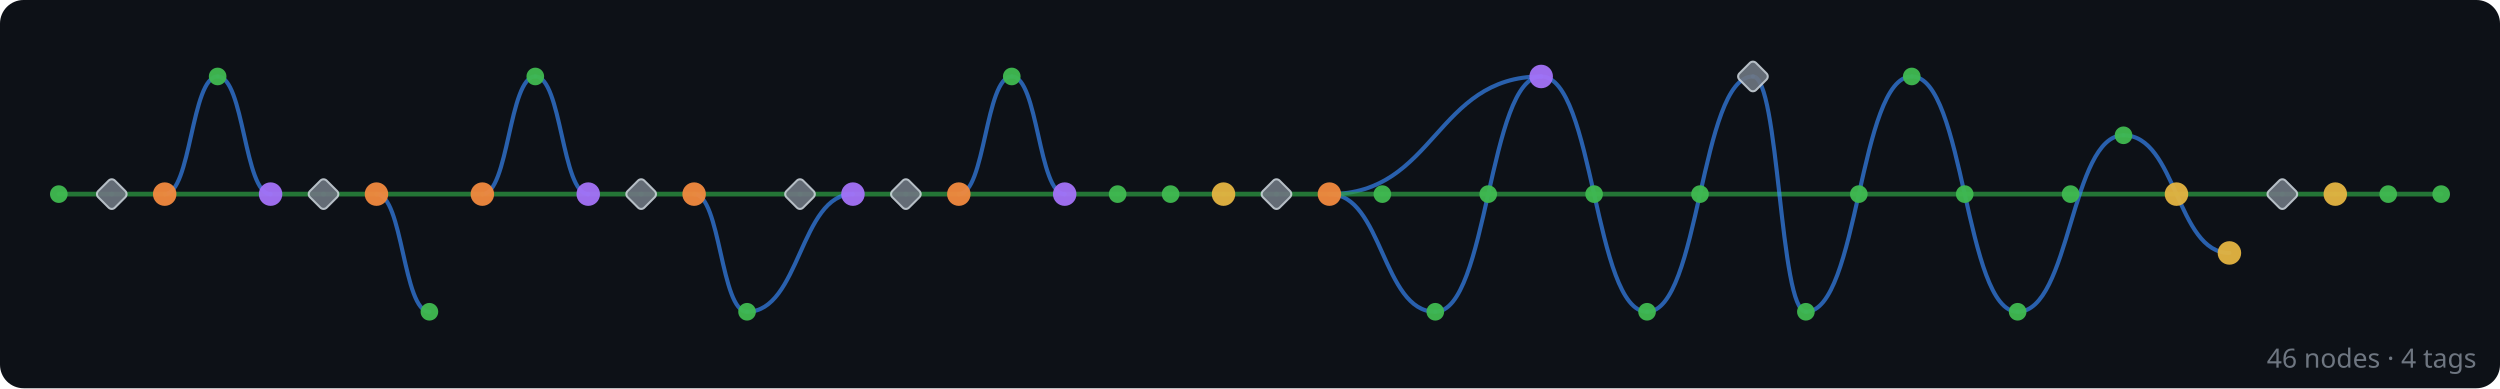
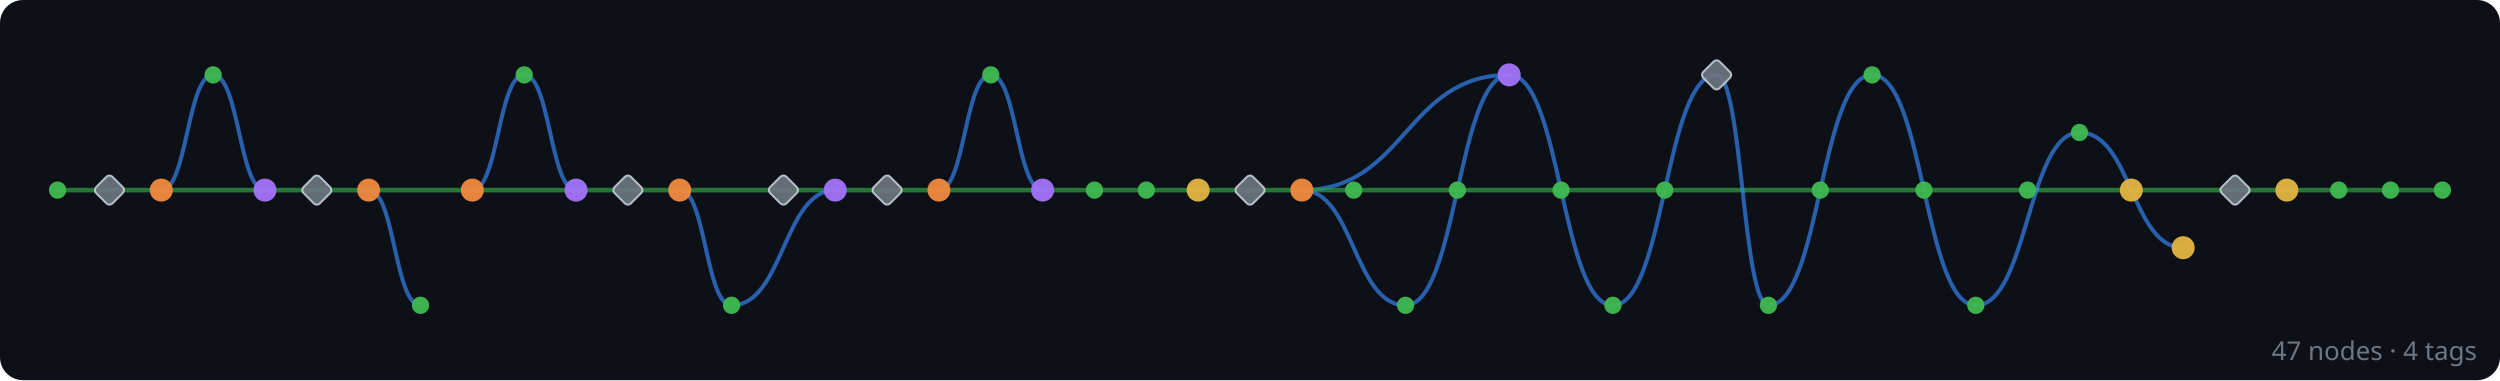
- <svg xmlns="http://www.w3.org/2000/svg" width="850" height="132" viewBox="0 0 850 132">
+ <svg xmlns="http://www.w3.org/2000/svg" width="868" height="132" viewBox="0 0 868 132">
  <rect width="100%" height="100%" fill="#0d1117" rx="8" />
  <g id="edges" stroke-linecap="round">
+     <line x1="848" y1="66" x2="830" y2="66" stroke="#2ea043" stroke-width="1.6" opacity="0.7" />
    <line x1="830" y1="66" x2="812" y2="66" stroke="#2ea043" stroke-width="1.6" opacity="0.7" />
    <line x1="812" y1="66" x2="794" y2="66" stroke="#2ea043" stroke-width="1.6" opacity="0.7" />
    <line x1="794" y1="66" x2="776" y2="66" stroke="#2ea043" stroke-width="1.6" opacity="0.7" />
    <line x1="776" y1="66" x2="740" y2="66" stroke="#2ea043" stroke-width="1.6" opacity="0.7" />
    <path d="M 758 86 C 740 86, 740 46, 722 46" fill="none" stroke="#388bfd" stroke-width="1.4" opacity="0.65" />
    <line x1="740" y1="66" x2="704" y2="66" stroke="#2ea043" stroke-width="1.6" opacity="0.7" />
    <path d="M 722 46 C 704 46, 704 106, 686 106" fill="none" stroke="#388bfd" stroke-width="1.4" opacity="0.65" />
    <line x1="704" y1="66" x2="668" y2="66" stroke="#2ea043" stroke-width="1.6" opacity="0.7" />
    <path d="M 686 106 C 668 106, 668 26, 650 26" fill="none" stroke="#388bfd" stroke-width="1.4" opacity="0.65" />
    <line x1="668" y1="66" x2="632" y2="66" stroke="#2ea043" stroke-width="1.6" opacity="0.7" />
    <path d="M 650 26 C 632 26, 632 106, 614 106" fill="none" stroke="#388bfd" stroke-width="1.4" opacity="0.65" />
    <line x1="632" y1="66" x2="578" y2="66" stroke="#2ea043" stroke-width="1.6" opacity="0.7" />
    <path d="M 614 106 C 605 106, 605 26, 596 26" fill="none" stroke="#388bfd" stroke-width="1.4" opacity="0.65" />
    <path d="M 596 26 C 578 26, 578 106, 560 106" fill="none" stroke="#388bfd" stroke-width="1.4" opacity="0.65" />
    <line x1="578" y1="66" x2="542" y2="66" stroke="#2ea043" stroke-width="1.6" opacity="0.7" />
    <path d="M 560 106 C 542 106, 542 26, 524 26" fill="none" stroke="#388bfd" stroke-width="1.4" opacity="0.65" />
    <line x1="542" y1="66" x2="506" y2="66" stroke="#2ea043" stroke-width="1.6" opacity="0.7" />
    <path d="M 524 26 C 488 26, 488 66, 452 66" fill="none" stroke="#388bfd" stroke-width="1.4" opacity="0.65" />
    <path d="M 524 26 C 506 26, 506 106, 488 106" fill="none" stroke="#388bfd" stroke-width="1.4" opacity="0.65" />
    <line x1="506" y1="66" x2="470" y2="66" stroke="#2ea043" stroke-width="1.6" opacity="0.7" />
    <path d="M 488 106 C 470 106, 470 66, 452 66" fill="none" stroke="#388bfd" stroke-width="1.4" opacity="0.65" />
    <line x1="470" y1="66" x2="452" y2="66" stroke="#2ea043" stroke-width="1.6" opacity="0.7" />
    <line x1="452" y1="66" x2="434" y2="66" stroke="#2ea043" stroke-width="1.6" opacity="0.7" />
    <line x1="434" y1="66" x2="416" y2="66" stroke="#2ea043" stroke-width="1.6" opacity="0.7" />
    <line x1="416" y1="66" x2="398" y2="66" stroke="#2ea043" stroke-width="1.6" opacity="0.7" />
    <line x1="398" y1="66" x2="380" y2="66" stroke="#2ea043" stroke-width="1.6" opacity="0.7" />
    <line x1="380" y1="66" x2="362" y2="66" stroke="#2ea043" stroke-width="1.6" opacity="0.7" />
    <line x1="362" y1="66" x2="326" y2="66" stroke="#2ea043" stroke-width="1.6" opacity="0.7" />
    <path d="M 362 66 C 353 66, 353 26, 344 26" fill="none" stroke="#388bfd" stroke-width="1.4" opacity="0.65" />
    <path d="M 344 26 C 335 26, 335 66, 326 66" fill="none" stroke="#388bfd" stroke-width="1.4" opacity="0.65" />
    <line x1="326" y1="66" x2="308" y2="66" stroke="#2ea043" stroke-width="1.6" opacity="0.7" />
    <line x1="308" y1="66" x2="290" y2="66" stroke="#2ea043" stroke-width="1.6" opacity="0.7" />
    <line x1="290" y1="66" x2="272" y2="66" stroke="#2ea043" stroke-width="1.6" opacity="0.7" />
    <path d="M 290 66 C 272 66, 272 106, 254 106" fill="none" stroke="#388bfd" stroke-width="1.4" opacity="0.65" />
    <line x1="272" y1="66" x2="236" y2="66" stroke="#2ea043" stroke-width="1.6" opacity="0.7" />
    <path d="M 254 106 C 245 106, 245 66, 236 66" fill="none" stroke="#388bfd" stroke-width="1.4" opacity="0.65" />
    <line x1="236" y1="66" x2="218" y2="66" stroke="#2ea043" stroke-width="1.6" opacity="0.7" />
    <line x1="218" y1="66" x2="200" y2="66" stroke="#2ea043" stroke-width="1.6" opacity="0.7" />
    <line x1="200" y1="66" x2="164" y2="66" stroke="#2ea043" stroke-width="1.6" opacity="0.7" />
    <path d="M 200 66 C 191 66, 191 26, 182 26" fill="none" stroke="#388bfd" stroke-width="1.4" opacity="0.65" />
    <path d="M 182 26 C 173 26, 173 66, 164 66" fill="none" stroke="#388bfd" stroke-width="1.4" opacity="0.65" />
    <line x1="164" y1="66" x2="128" y2="66" stroke="#2ea043" stroke-width="1.6" opacity="0.7" />
    <path d="M 146 106 C 137 106, 137 66, 128 66" fill="none" stroke="#388bfd" stroke-width="1.4" opacity="0.65" />
    <line x1="128" y1="66" x2="110" y2="66" stroke="#2ea043" stroke-width="1.6" opacity="0.7" />
    <line x1="110" y1="66" x2="92" y2="66" stroke="#2ea043" stroke-width="1.6" opacity="0.7" />
    <line x1="92" y1="66" x2="56" y2="66" stroke="#2ea043" stroke-width="1.6" opacity="0.7" />
    <path d="M 92 66 C 83 66, 83 26, 74 26" fill="none" stroke="#388bfd" stroke-width="1.4" opacity="0.65" />
    <path d="M 74 26 C 65 26, 65 66, 56 66" fill="none" stroke="#388bfd" stroke-width="1.4" opacity="0.65" />
    <line x1="56" y1="66" x2="38" y2="66" stroke="#2ea043" stroke-width="1.6" opacity="0.7" />
    <line x1="38" y1="66" x2="20" y2="66" stroke="#2ea043" stroke-width="1.6" opacity="0.7" />
  </g>
  <g id="nodes">
+     <circle cx="848" cy="66" r="3" fill="#3fb950" opacity="0.95" />
    <circle cx="830" cy="66" r="3" fill="#3fb950" opacity="0.95" />
    <circle cx="812" cy="66" r="3" fill="#3fb950" opacity="0.95" />
    <circle cx="794" cy="66" r="4" fill="#e3b341" opacity="0.95" />
    <rect x="772" y="62" width="8" height="8" rx="1.5" transform="rotate(45 776 66)" fill="#6e7681" stroke="#c9d1d9" stroke-width="0.7" opacity="0.9" />
    <circle cx="758" cy="86" r="4" fill="#e3b341" opacity="0.95" />
    <circle cx="740" cy="66" r="4" fill="#e3b341" opacity="0.95" />
    <circle cx="722" cy="46" r="3" fill="#3fb950" opacity="0.95" />
    <circle cx="704" cy="66" r="3" fill="#3fb950" opacity="0.95" />
    <circle cx="686" cy="106" r="3" fill="#3fb950" opacity="0.95" />
    <circle cx="668" cy="66" r="3" fill="#3fb950" opacity="0.95" />
    <circle cx="650" cy="26" r="3" fill="#3fb950" opacity="0.95" />
    <circle cx="632" cy="66" r="3" fill="#3fb950" opacity="0.95" />
    <circle cx="614" cy="106" r="3" fill="#3fb950" opacity="0.95" />
    <rect x="592" y="22" width="8" height="8" rx="1.5" transform="rotate(45 596 26)" fill="#6e7681" stroke="#c9d1d9" stroke-width="0.7" opacity="0.9" />
    <circle cx="578" cy="66" r="3" fill="#3fb950" opacity="0.95" />
    <circle cx="560" cy="106" r="3" fill="#3fb950" opacity="0.95" />
    <circle cx="542" cy="66" r="3" fill="#3fb950" opacity="0.95" />
    <circle cx="524" cy="26" r="4" fill="#a371f7" opacity="0.95" />
    <circle cx="506" cy="66" r="3" fill="#3fb950" opacity="0.95" />
    <circle cx="488" cy="106" r="3" fill="#3fb950" opacity="0.95" />
    <circle cx="470" cy="66" r="3" fill="#3fb950" opacity="0.95" />
    <circle cx="452" cy="66" r="4" fill="#f0883e" opacity="0.95" />
    <rect x="430" y="62" width="8" height="8" rx="1.5" transform="rotate(45 434 66)" fill="#6e7681" stroke="#c9d1d9" stroke-width="0.7" opacity="0.9" />
    <circle cx="416" cy="66" r="4" fill="#e3b341" opacity="0.95" />
    <circle cx="398" cy="66" r="3" fill="#3fb950" opacity="0.95" />
    <circle cx="380" cy="66" r="3" fill="#3fb950" opacity="0.95" />
    <circle cx="362" cy="66" r="4" fill="#a371f7" opacity="0.95" />
    <circle cx="344" cy="26" r="3" fill="#3fb950" opacity="0.95" />
    <circle cx="326" cy="66" r="4" fill="#f0883e" opacity="0.95" />
    <rect x="304" y="62" width="8" height="8" rx="1.5" transform="rotate(45 308 66)" fill="#6e7681" stroke="#c9d1d9" stroke-width="0.7" opacity="0.9" />
    <circle cx="290" cy="66" r="4" fill="#a371f7" opacity="0.95" />
    <rect x="268" y="62" width="8" height="8" rx="1.5" transform="rotate(45 272 66)" fill="#6e7681" stroke="#c9d1d9" stroke-width="0.7" opacity="0.9" />
    <circle cx="254" cy="106" r="3" fill="#3fb950" opacity="0.95" />
    <circle cx="236" cy="66" r="4" fill="#f0883e" opacity="0.95" />
    <rect x="214" y="62" width="8" height="8" rx="1.5" transform="rotate(45 218 66)" fill="#6e7681" stroke="#c9d1d9" stroke-width="0.7" opacity="0.9" />
    <circle cx="200" cy="66" r="4" fill="#a371f7" opacity="0.95" />
    <circle cx="182" cy="26" r="3" fill="#3fb950" opacity="0.95" />
    <circle cx="164" cy="66" r="4" fill="#f0883e" opacity="0.95" />
    <circle cx="146" cy="106" r="3" fill="#3fb950" opacity="0.95" />
    <circle cx="128" cy="66" r="4" fill="#f0883e" opacity="0.95" />
    <rect x="106" y="62" width="8" height="8" rx="1.5" transform="rotate(45 110 66)" fill="#6e7681" stroke="#c9d1d9" stroke-width="0.7" opacity="0.9" />
    <circle cx="92" cy="66" r="4" fill="#a371f7" opacity="0.95" />
    <circle cx="74" cy="26" r="3" fill="#3fb950" opacity="0.95" />
    <circle cx="56" cy="66" r="4" fill="#f0883e" opacity="0.95" />
    <rect x="34" y="62" width="8" height="8" rx="1.5" transform="rotate(45 38 66)" fill="#6e7681" stroke="#c9d1d9" stroke-width="0.7" opacity="0.9" />
    <circle cx="20" cy="66" r="3" fill="#3fb950" opacity="0.95" />
  </g>
-   <text x="842" y="125" text-anchor="end" font-family="sans-serif" font-size="9" fill="#6e7681">46 nodes · 4 tags</text>
+   <text x="860" y="125" text-anchor="end" font-family="sans-serif" font-size="9" fill="#6e7681">47 nodes · 4 tags</text>
</svg>
